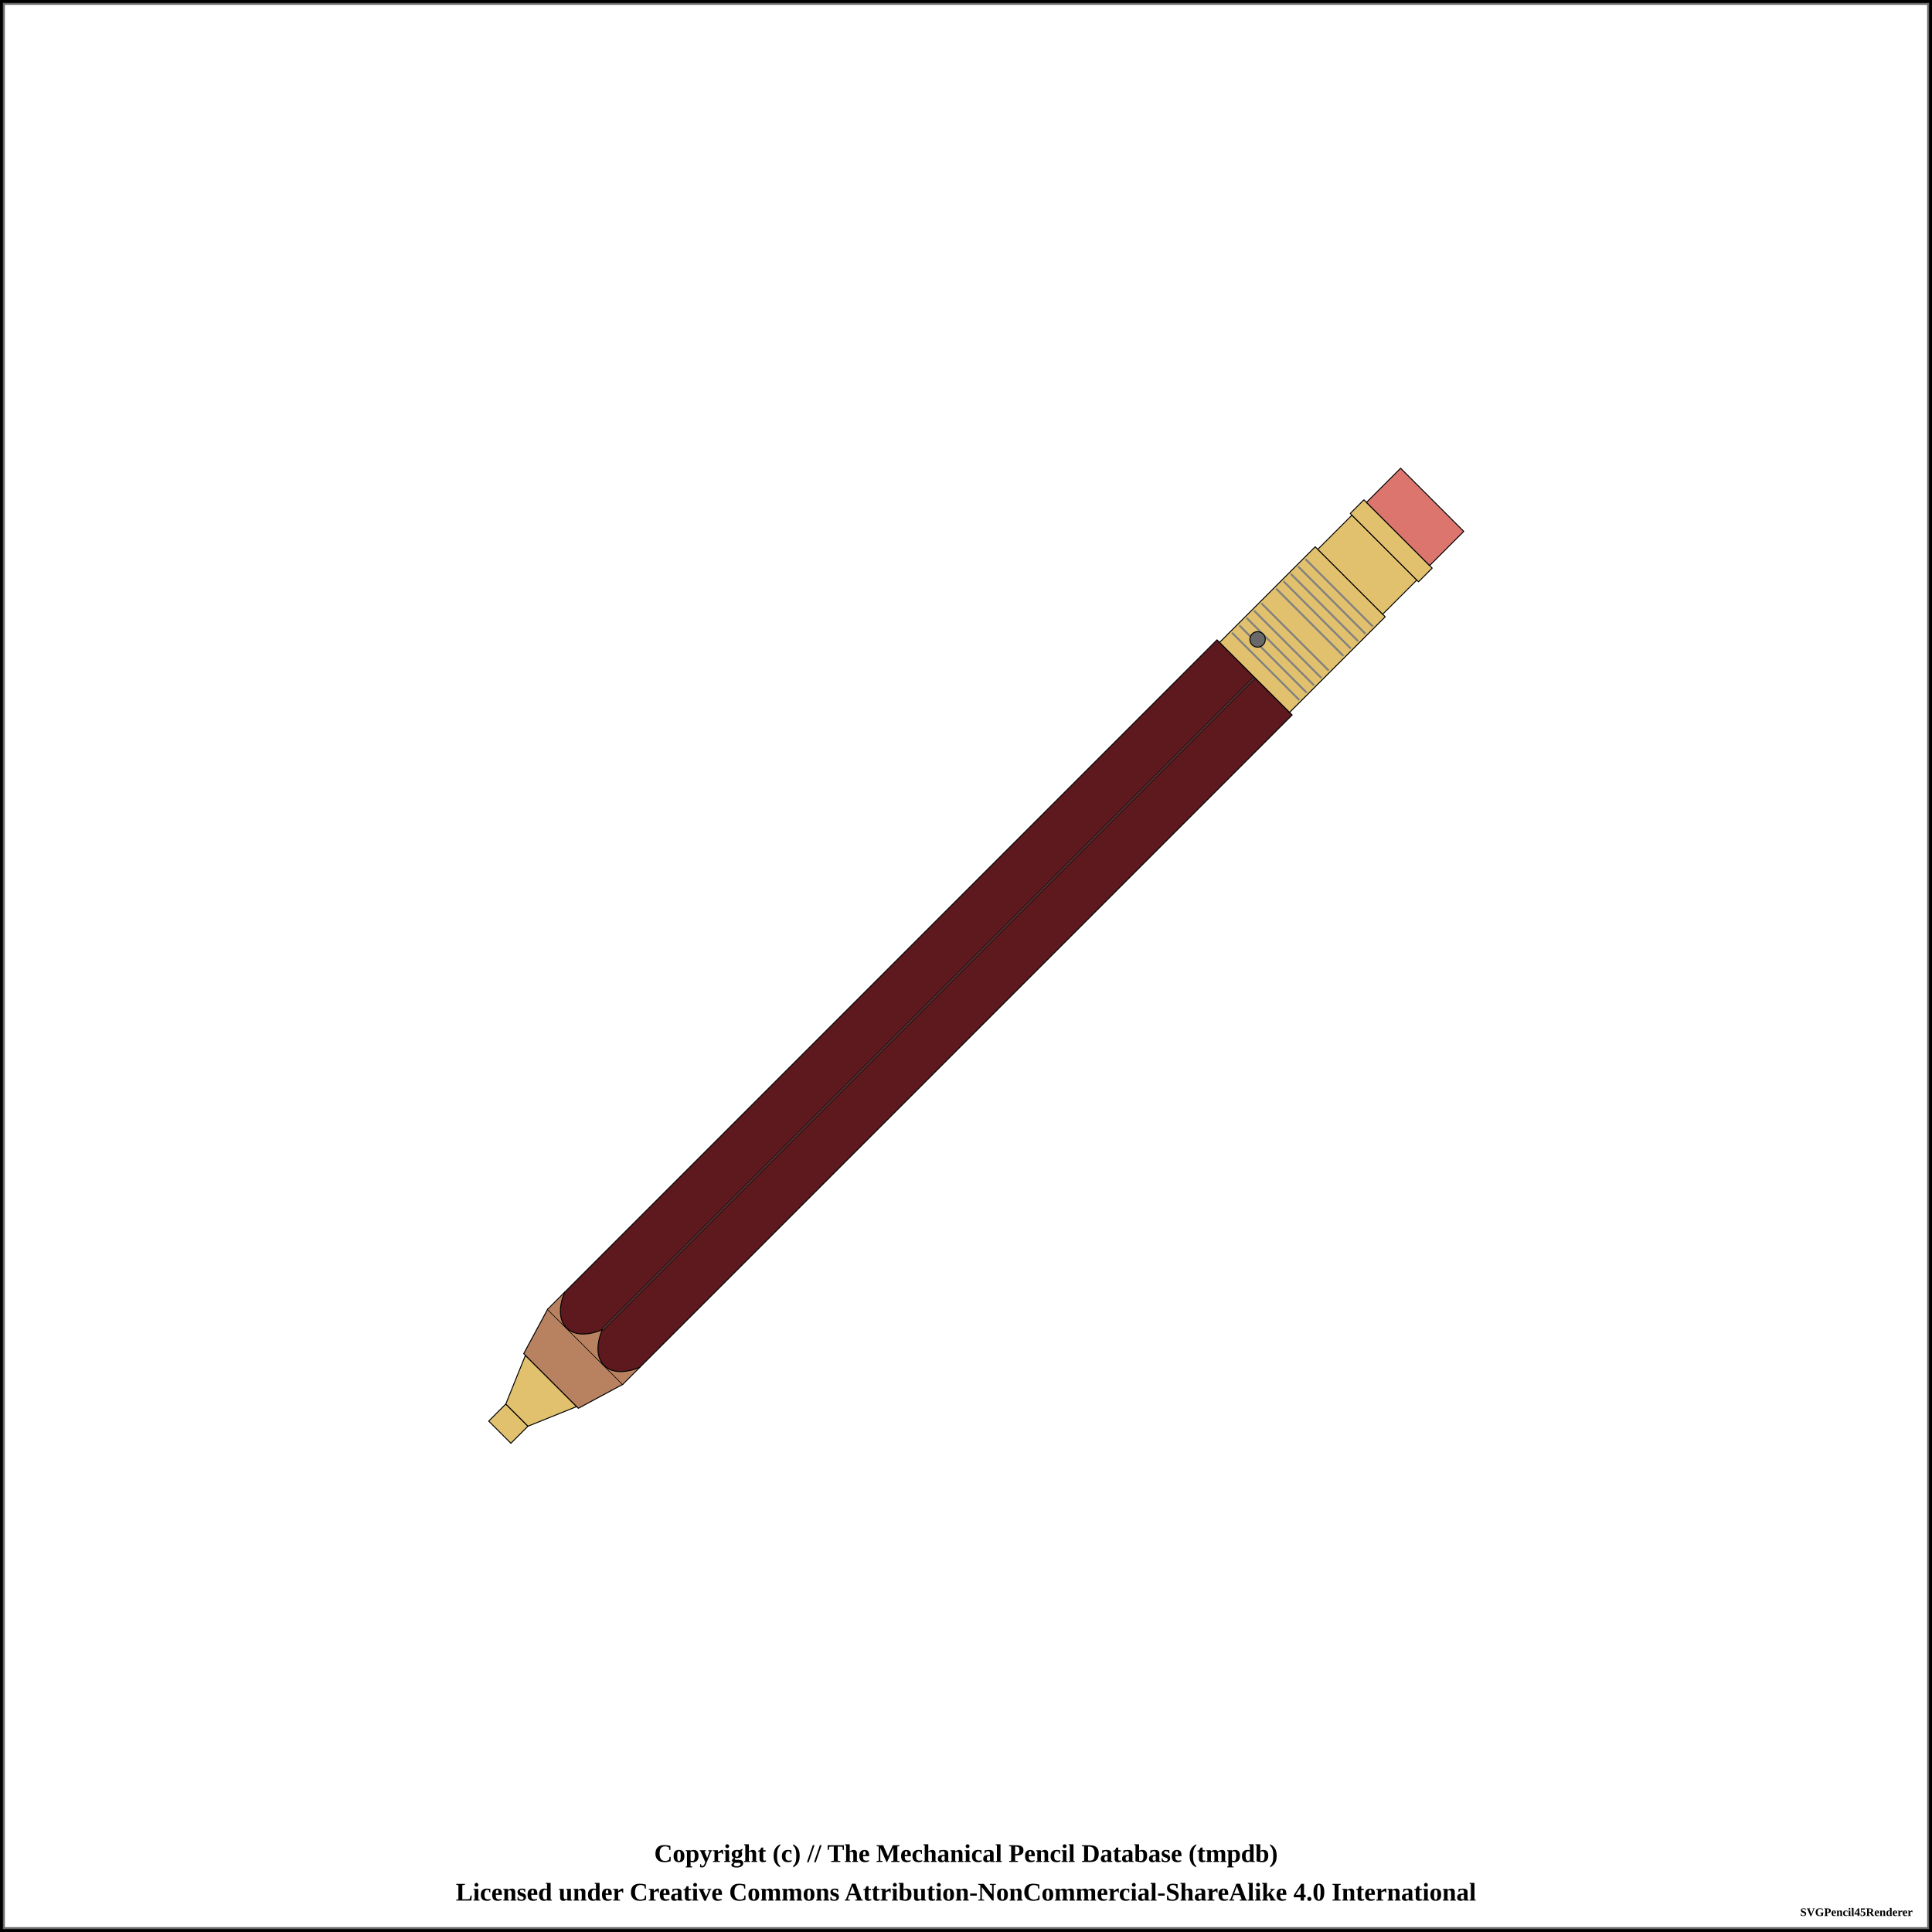
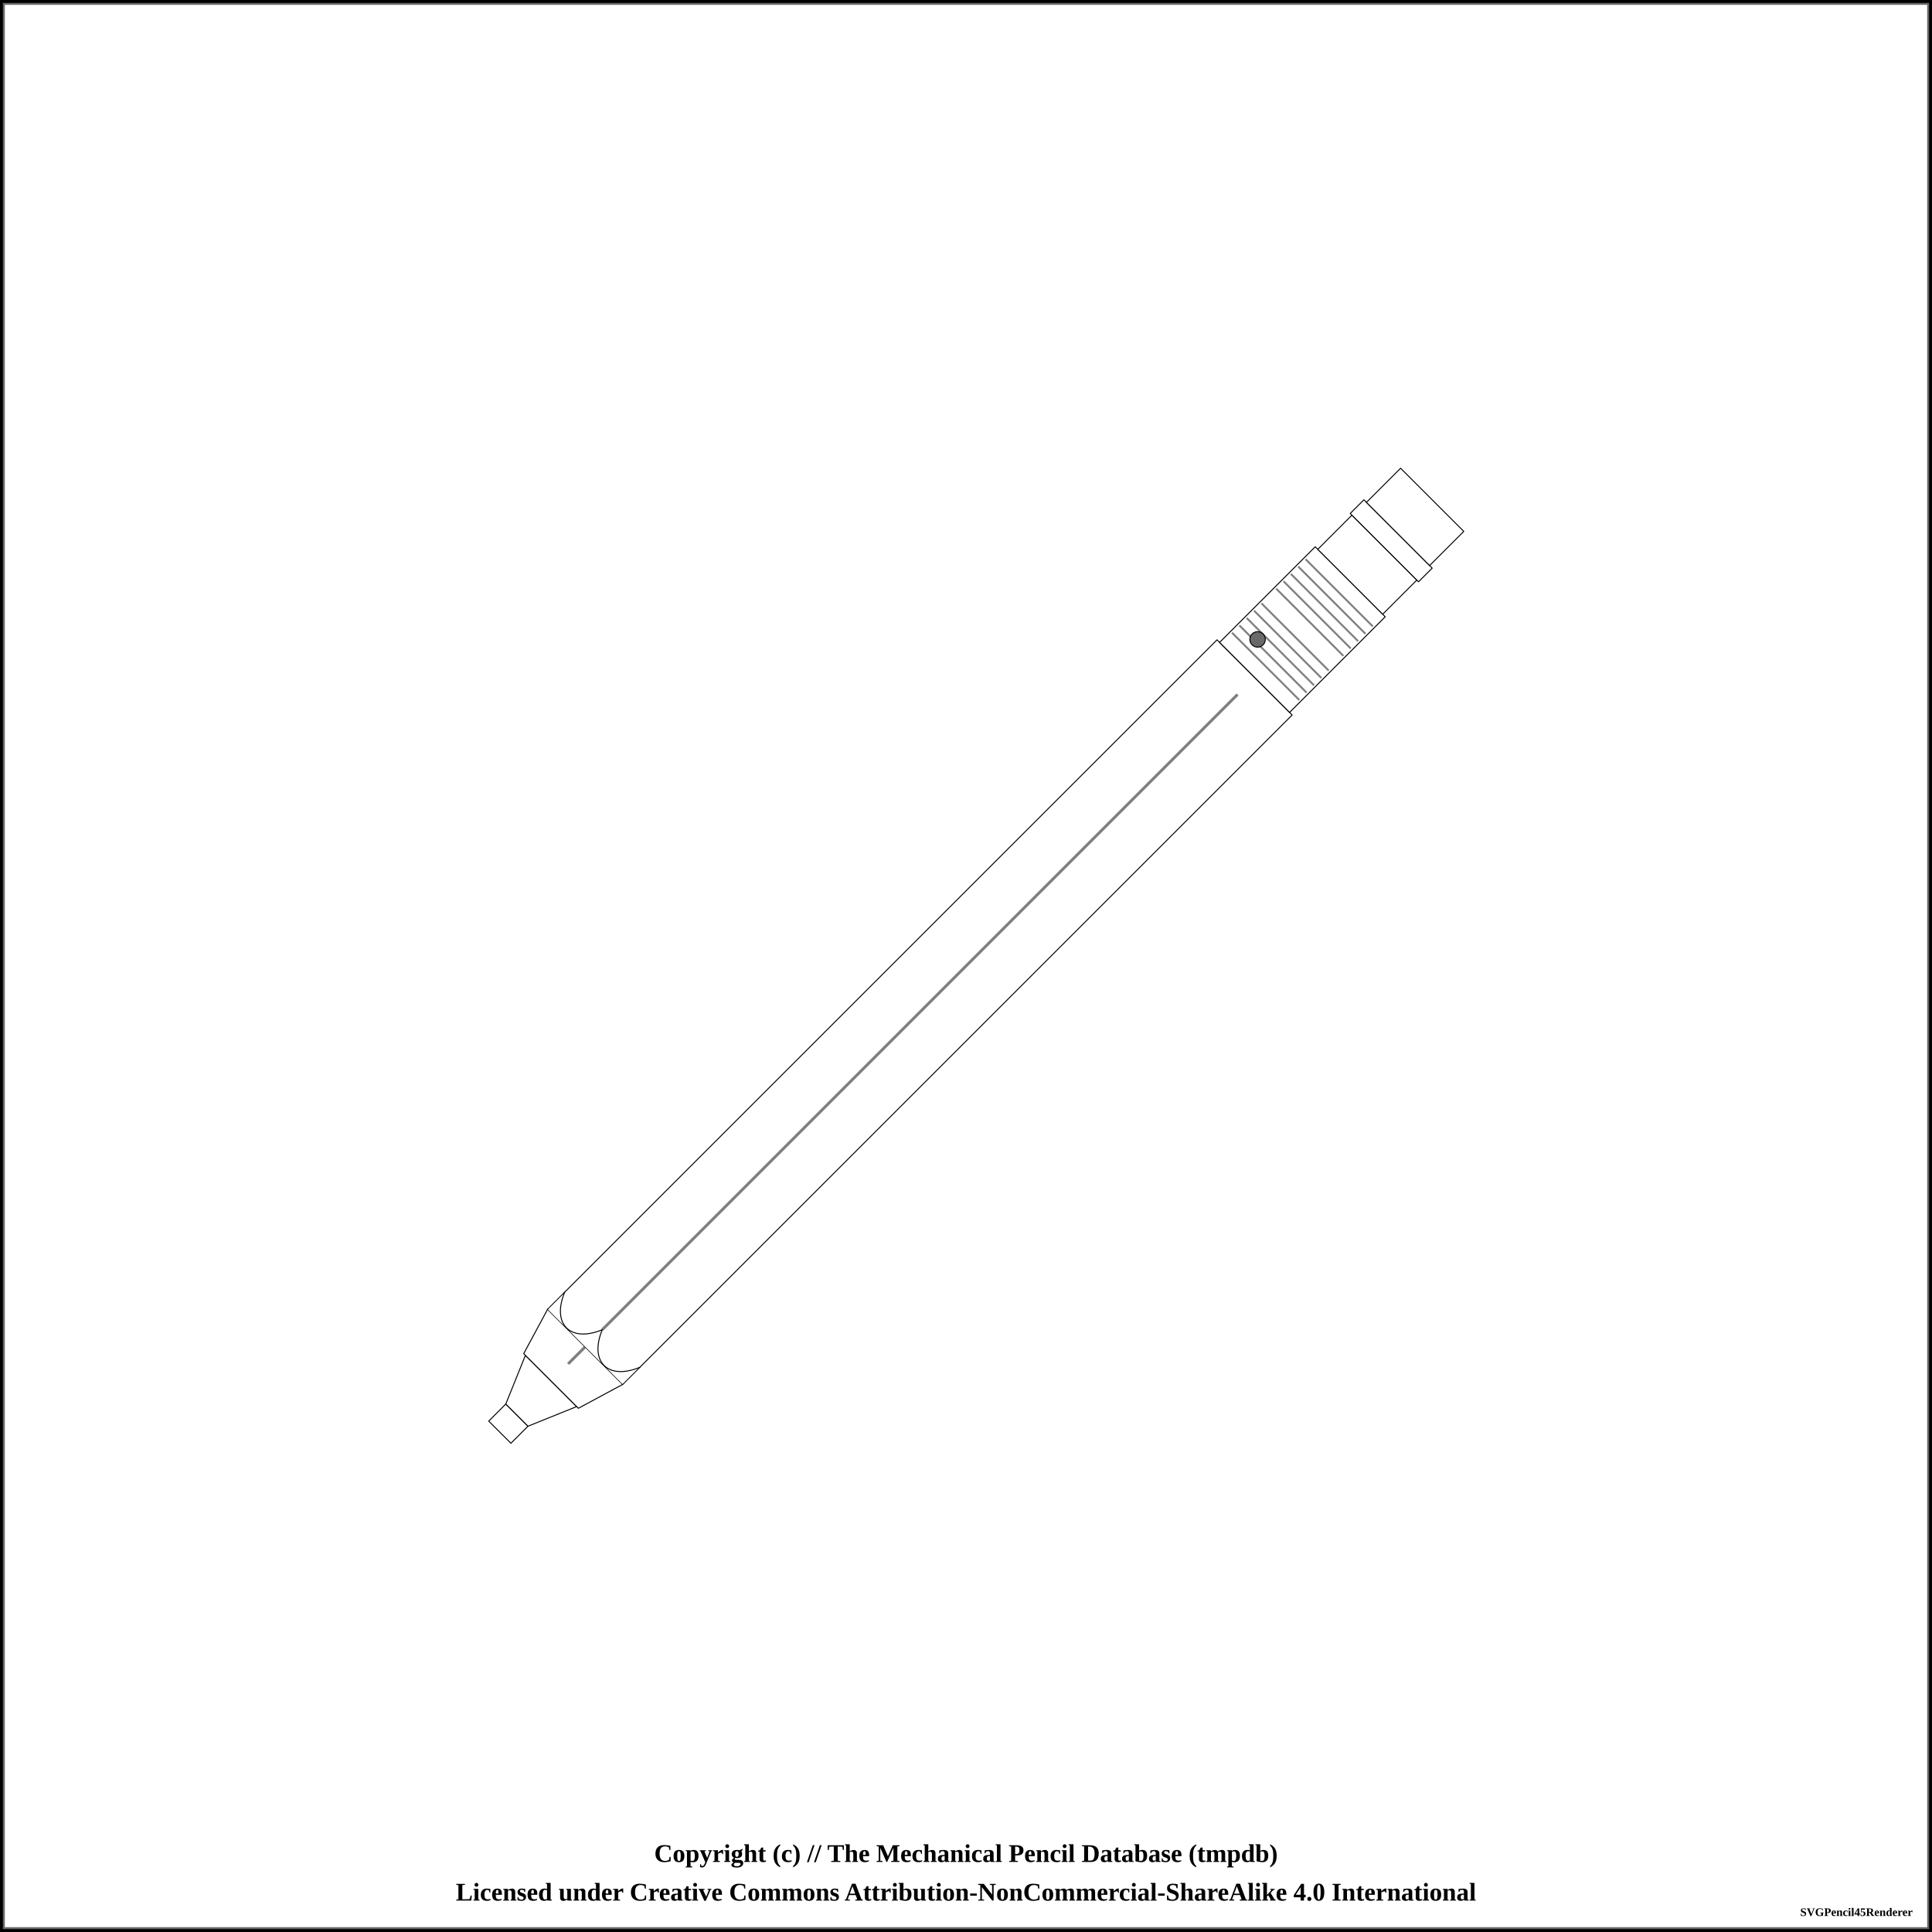
<svg xmlns="http://www.w3.org/2000/svg" width="1000" height="1000">
  <pattern id="knurled-large" patternUnits="userSpaceOnUse" width="12" height="12">
    <path stroke="dimgray" stroke-linecap="round" stroke-width="1" d="M 6,6 L 12,12" />
    <path stroke="dimgray" stroke-linecap="round" stroke-width="1" d="M 6,6 L 0,12" />
    <path stroke="gray" stroke-linecap="round" stroke-width="1" d="M 6,6 L 12,0" />
    <path stroke="gray" stroke-linecap="round" stroke-width="1" d="M 6,6 L 0,0" />
  </pattern>
  <pattern id="knurled-small" patternUnits="userSpaceOnUse" width="4" height="4">
    <path stroke="dimgray" stroke-linecap="round" stroke-width="1" d="M 2,2 L 4,4" />
    <path stroke="dimgray" stroke-linecap="round" stroke-width="1" d="M 2,2 L 0,4" />
    <path stroke="gray" stroke-linecap="round" stroke-width="1" d="M 2,2 L 4,0" />
    <path stroke="gray" stroke-linecap="round" stroke-width="1" d="M 2,2 L 0,0" />
  </pattern>
  <pattern id="knurled" patternUnits="userSpaceOnUse" width="8" height="8">
    <path stroke="dimgray" stroke-linecap="round" stroke-width="1" d="M 4,4 L 8,8" />
    <path stroke="dimgray" stroke-linecap="round" stroke-width="1" d="M 4,4 L 0,8" />
    <path stroke="gray" stroke-linecap="round" stroke-width="1" d="M 4,4 L 8,0" />
    <path stroke="gray" stroke-linecap="round" stroke-width="1" d="M 4,4 L 0,0" />
  </pattern>
  <pattern id="lined" patternUnits="userSpaceOnUse" width="3" height="3">
    <path stroke="dimgray" stroke-linecap="round" stroke-width="1" d="M 0,0 L 3,0" />
  </pattern>
  <pattern id="ridged" patternUnits="userSpaceOnUse" width="3" height="3">
    <path stroke="dimgray" stroke-linecap="round" stroke-width="1" d="M 0,0 L 0,3" />
  </pattern>
  <pattern id="spring" patternUnits="userSpaceOnUse" width="8" height="100">
    <path stroke="dimgray" stroke-linecap="round" stroke-width="2" d="M 1,1 L 9,99" />
    <path stroke="white" stroke-linecap="round" stroke-width="1" d="M 1,1 L 9,99" />
  </pattern>
  <pattern id="knurled" patternUnits="userSpaceOnUse" width="8" height="8">
    <path stroke="dimgray" stroke-linecap="round" stroke-width="1" d="M 4,4 L 8,8" />
    <path stroke="dimgray" stroke-linecap="round" stroke-width="1" d="M 4,4 L 0,8" />
    <path stroke="gray" stroke-linecap="round" stroke-width="1" d="M 4,4 L 8,0" />
    <path stroke="gray" stroke-linecap="round" stroke-width="1" d="M 4,4 L 0,0" />
  </pattern>
  <rect x="0" y="0" width="1000" height="1000" fill="white" stroke="black" stroke-width="4" />
  <rect x="2" y="2" width="996" height="996" fill="white" stroke="dimgray" stroke-width="1" />
  <g transform="rotate(-45 500 500)">
-     <path d="M158.75 491.875 L171.25 491.875 L171.25 508.125 L158.75 508.125 Z" stroke-width="0.5" stroke="black" stroke-linejoin="round" fill="#E1C16E" fill-opacity="1" />
-     <path d="M171.25 491.875 L196.25 481.25 L196.25 518.75 L171.25 508.125 Z" stroke-width="0.5" stroke="black" stroke-linejoin="round" fill="#E1C16E" fill-opacity="1" />
-     <path d="M196.25 480 L221.25 472.5 L221.25 527.5 L196.25 520 Z" stroke-width="0.5" stroke="black" stroke-linejoin="round" fill="#b88160" fill-opacity="1" />
-     <path d="M221.25 472.5 L711.25 472.5 L711.25 527.5 L221.25 527.5 Z" stroke-width="0.5" stroke="black" stroke-linejoin="round" fill="#5d191d" fill-opacity="1" />
-     <line x1="221.25" y1="500" x2="711.25" y2="500" stroke-width="1.5" stroke="black" fill="none" stroke-opacity="0.5" />
-     <line x1="221.25" y1="500" x2="711.25" y2="500" stroke-width="0.5" stroke="gray" fill="none" stroke-opacity="0.5" />
-     <path d="M711.25 474.375 L781.25 474.375 L781.25 525.625 L711.25 525.625 Z" stroke-width="0.5" stroke="black" stroke-linejoin="round" fill="#E1C16E" fill-opacity="1" />
+     <path d="M158.75 491.875 L171.25 491.875 L171.25 508.125 L158.75 508.125 Z" stroke-width="0.5" stroke="black" stroke-linejoin="round" fill="white" fill-opacity="1" />
+     <path d="M171.25 491.875 L196.25 481.25 L196.25 518.75 L171.25 508.125 Z" stroke-width="0.5" stroke="black" stroke-linejoin="round" fill="white" fill-opacity="1" />
+     <path d="M196.25 480 L221.25 472.5 L221.25 527.5 L196.25 520 Z" stroke-width="0.5" stroke="black" stroke-linejoin="round" fill="white" fill-opacity="1" />
+     <path d="M221.25 472.5 L711.25 472.5 L711.25 527.5 L221.25 527.5 Z" stroke-width="0.5" stroke="black" stroke-linejoin="round" fill="white" fill-opacity="1" />
+     <line x1="208.75" y1="500" x2="698.75" y2="500" stroke-width="1.5" stroke="black" fill="none" stroke-opacity="0.5" />
+     <line x1="208.75" y1="500" x2="698.75" y2="500" stroke-width="0.5" stroke="gray" fill="none" stroke-opacity="0.5" />
+     <path d="M711.25 474.375 L781.25 474.375 L781.25 525.625 L711.25 525.625 Z" stroke-width="0.5" stroke="black" stroke-linejoin="round" fill="white" fill-opacity="1" />
    <line x1="719.327" y1="475.375" x2="719.327" y2="524.625" stroke-width="1" stroke="gray" />
    <line x1="724.712" y1="475.375" x2="724.712" y2="524.625" stroke-width="1" stroke="gray" />
    <line x1="730.096" y1="475.375" x2="730.096" y2="524.625" stroke-width="1" stroke="gray" />
    <line x1="735.481" y1="475.375" x2="735.481" y2="524.625" stroke-width="1" stroke="gray" />
    <line x1="740.865" y1="475.375" x2="740.865" y2="524.625" stroke-width="1" stroke="gray" />
    <line x1="751.635" y1="475.375" x2="751.635" y2="524.625" stroke-width="1" stroke="gray" />
    <line x1="757.019" y1="475.375" x2="757.019" y2="524.625" stroke-width="1" stroke="gray" />
    <line x1="762.404" y1="475.375" x2="762.404" y2="524.625" stroke-width="1" stroke="gray" />
    <line x1="767.788" y1="475.375" x2="767.788" y2="524.625" stroke-width="1" stroke="gray" />
    <line x1="773.173" y1="475.375" x2="773.173" y2="524.625" stroke-width="1" stroke="gray" />
    <circle r="4" cx="726.25" cy="487.188" stroke="black" stroke-width="0.5" fill="dimgray" fill-opacity="1" />
-     <path d="M781.25 476.25 L806.25 476.25 L806.25 523.75 L781.25 523.75 Z" stroke-width="0.5" stroke="black" stroke-linejoin="round" fill="#E1C16E" fill-opacity="1" />
-     <path d="M806.25 475 L816.25 475 L816.25 525 L806.25 525 Z" stroke-width="0.5" stroke="black" stroke-linejoin="round" fill="#E1C16E" fill-opacity="1" />
-     <path d="M816.25 476.875 L841.25 476.875 L841.25 523.125 L816.25 523.125 Z" stroke-width="0.5" stroke="black" stroke-linejoin="round" fill="#db756d" fill-opacity="1" />
-     <rect x="221.25" y="472.75" width="12" height="54.5" rx="0" ry="0" stroke-width="0.5" stroke="none" fill="#b88160" fill-opacity="1" />
-     <path d="M 233.75 472.5 C 217.188 479.375, 217.188 493.125, 233.75 500" stroke-width="0.5" stroke="black" stroke-linecap="round" fill="#5d191d" />
-     <path d="M 233.75 527.5 C 217.188 520.625, 217.188 506.875, 233.75 500" stroke-width="0.5" stroke="black" stroke-linecap="round" fill="#5d191d" />
+     <path d="M781.25 476.25 L806.25 476.25 L806.25 523.75 L781.25 523.75 Z" stroke-width="0.5" stroke="black" stroke-linejoin="round" fill="white" fill-opacity="1" />
+     <path d="M806.25 475 L816.25 475 L816.25 525 L806.25 525 Z" stroke-width="0.5" stroke="black" stroke-linejoin="round" fill="white" fill-opacity="1" />
+     <path d="M816.25 476.875 L841.25 476.875 L841.25 523.125 L816.25 523.125 Z" stroke-width="0.5" stroke="black" stroke-linejoin="round" fill="white" fill-opacity="1" />
+     <rect x="221.25" y="472.75" width="12" height="54.5" rx="0" ry="0" stroke-width="0.5" stroke="none" fill="white" fill-opacity="1" />
+     <path d="M 233.75 472.5 C 217.188 479.375, 217.188 493.125, 233.75 500" stroke-width="0.5" stroke="black" stroke-linecap="round" fill-opacity="1" fill="white" />
+     <path d="M 233.75 527.5 C 217.188 520.625, 217.188 506.875, 233.75 500" stroke-width="0.5" stroke="black" stroke-linecap="round" fill-opacity="1" fill="white" />
  </g>
  <text x="50%" y="960" font-size="1.1em" font-weight="bold" text-anchor="middle" dominant-baseline="middle">Copyright (c) // The Mechanical Pencil Database (tmpdb)</text>
  <text x="50%" y="980" font-size="1.1em" font-weight="bold" text-anchor="middle" dominant-baseline="middle">Licensed under Creative Commons Attribution-NonCommercial-ShareAlike 4.0 International</text>
  <text x="990" y="990" font-size="0.5em" font-weight="bold" text-anchor="end" dominant-baseline="middle">SVGPencil45Renderer</text>
</svg>
